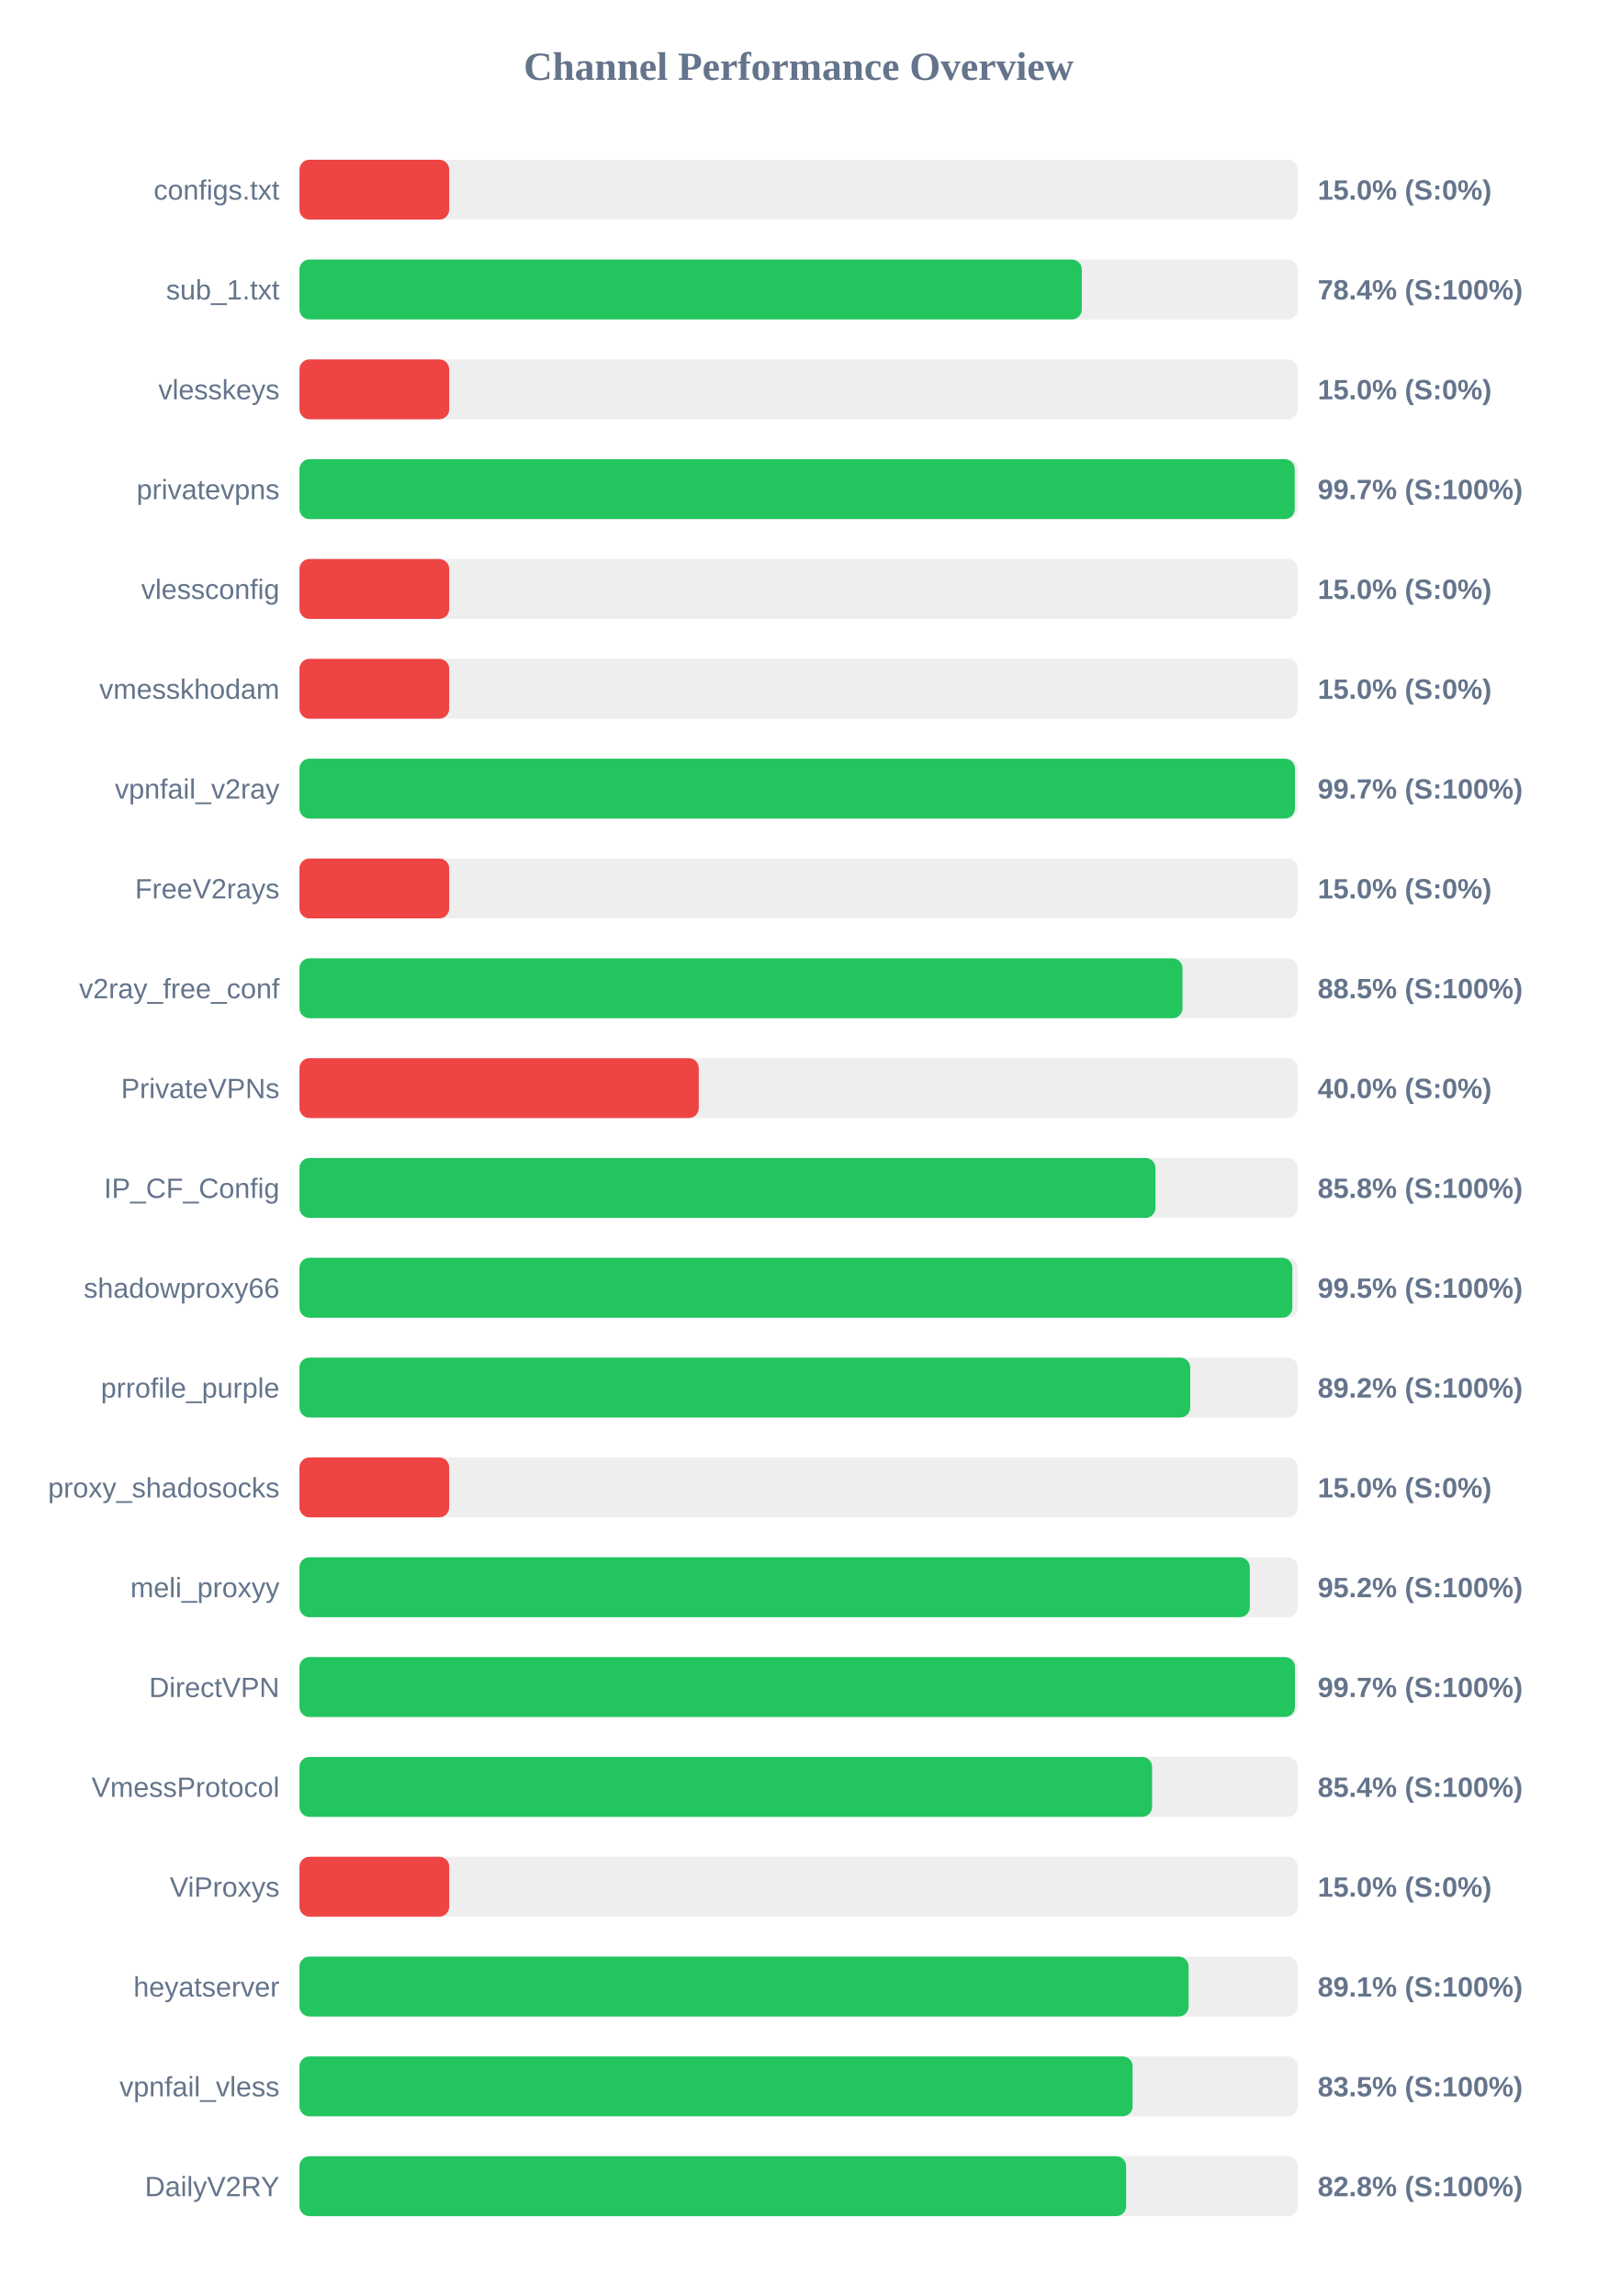
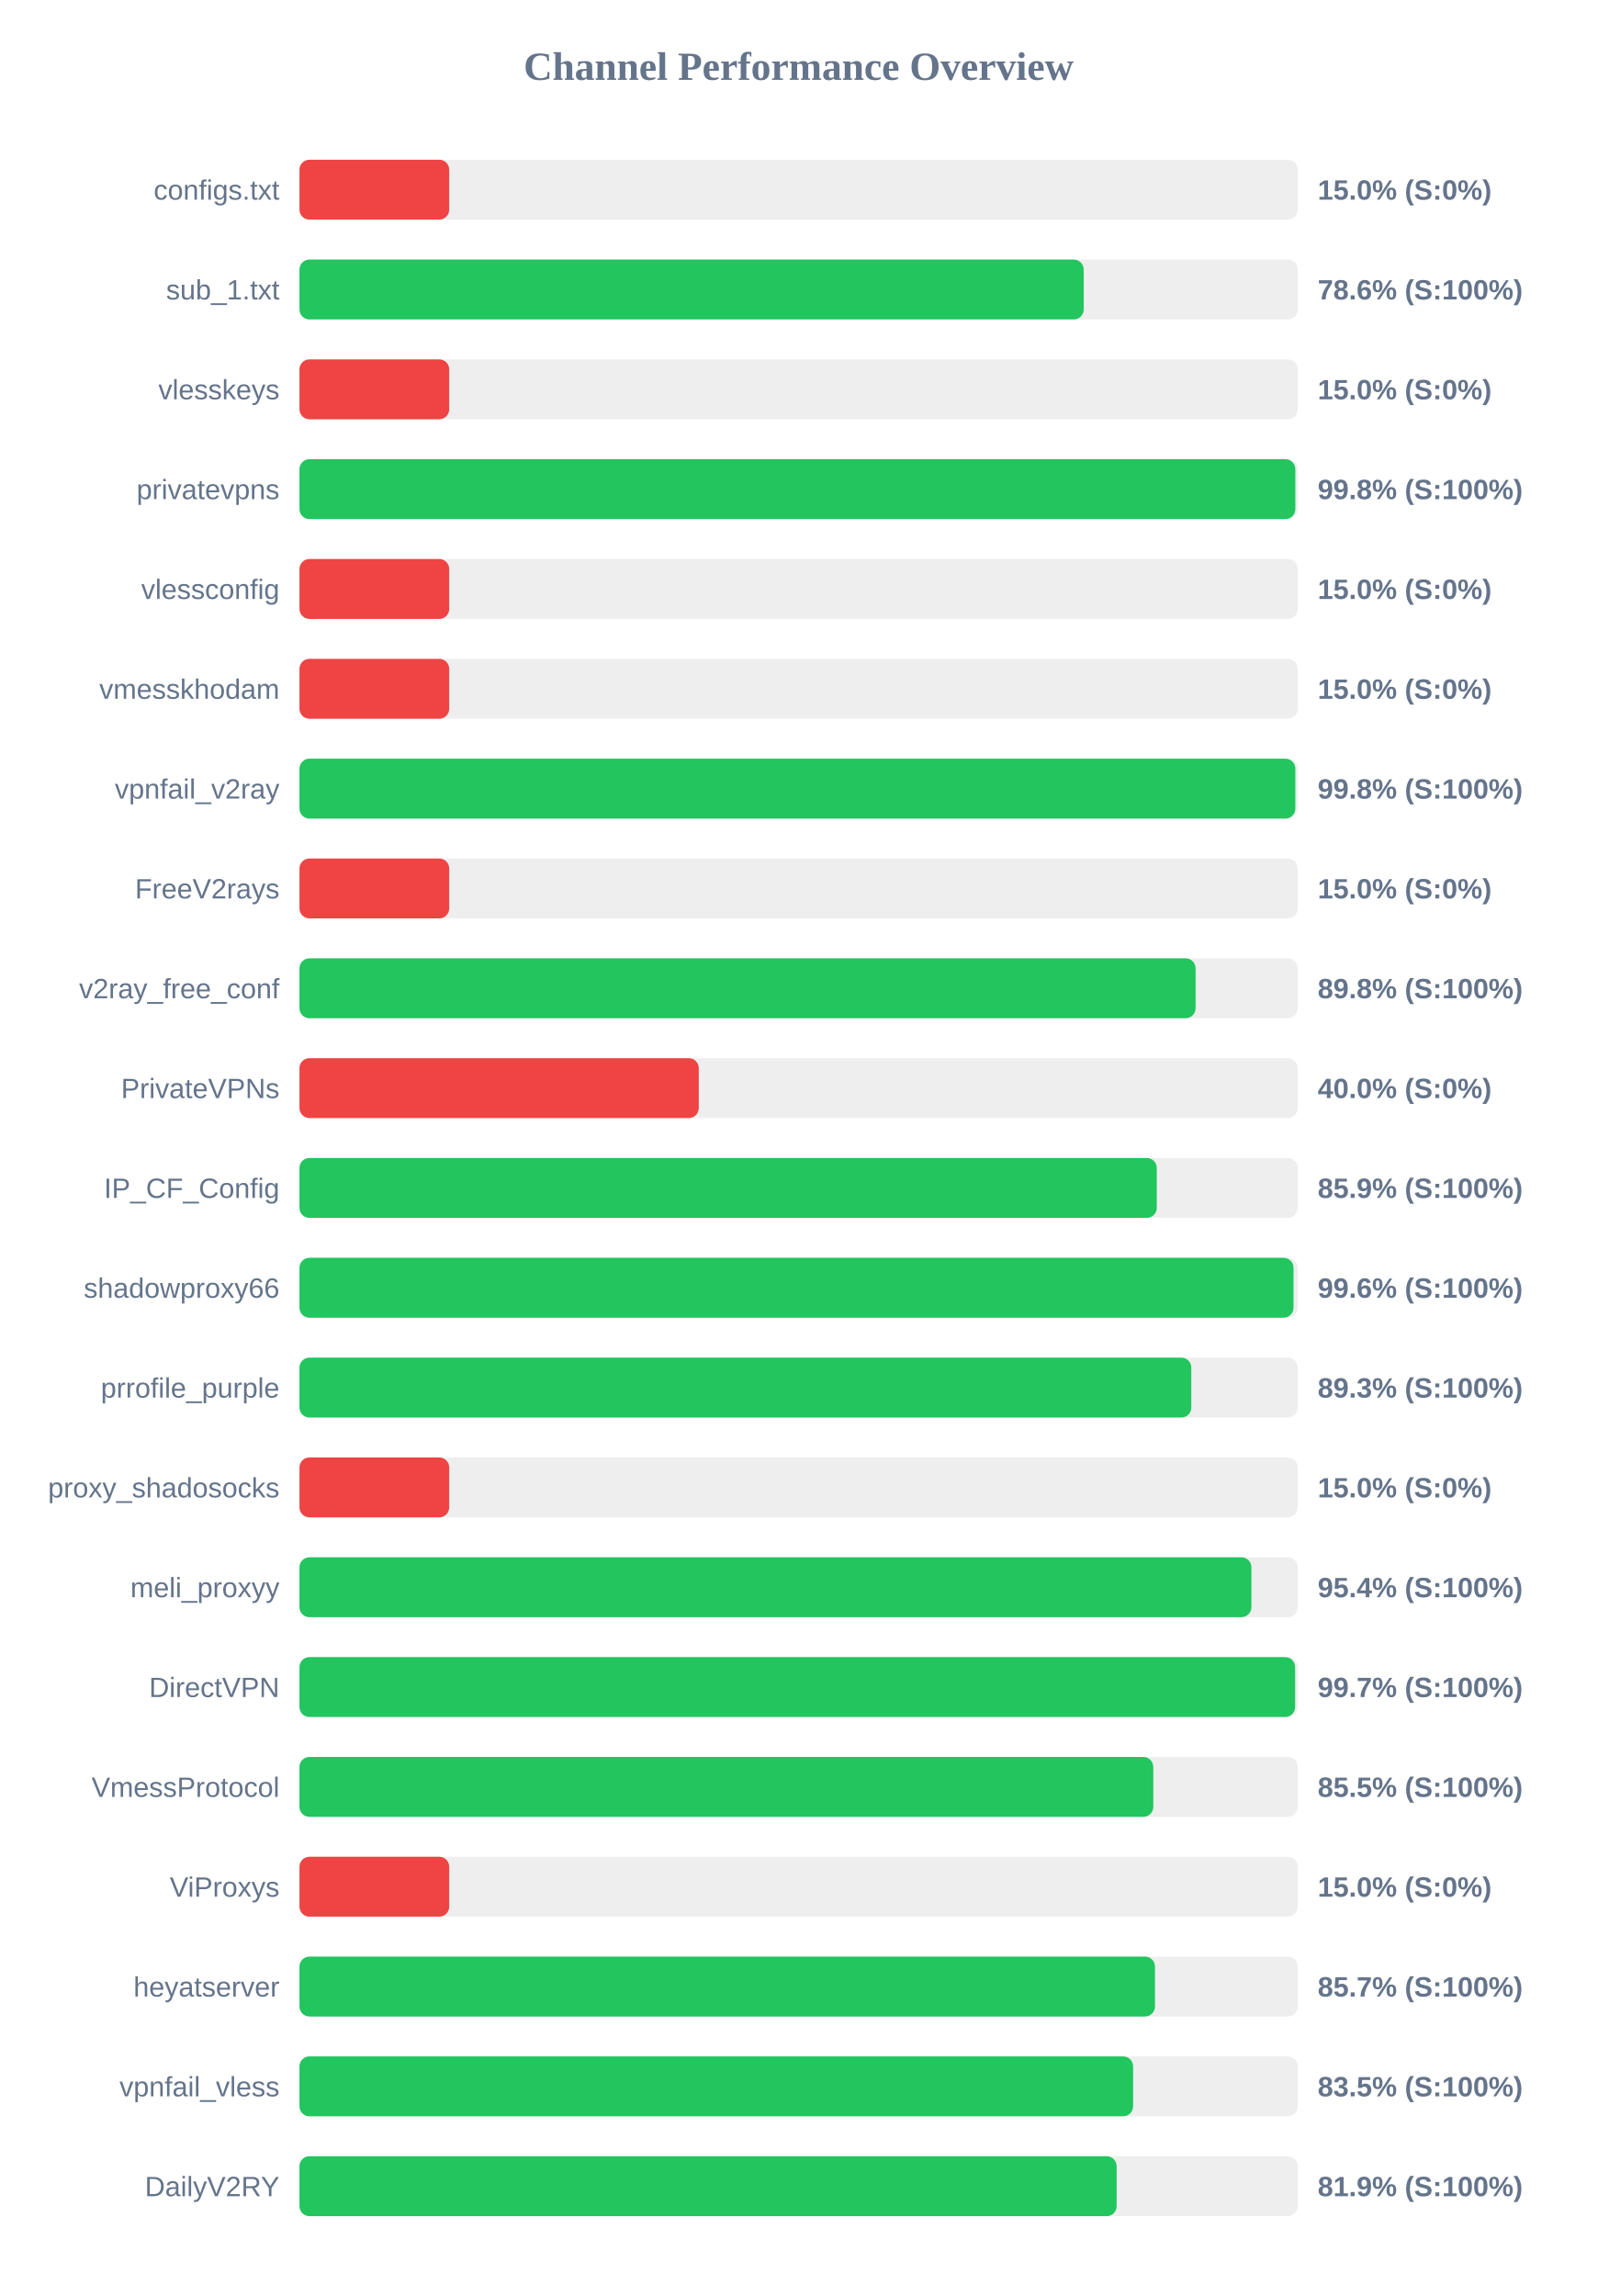
<svg xmlns="http://www.w3.org/2000/svg" width="800" height="1150" version="1.1">
  <style>
        .row { font: 14px Arial; fill: #64748b; }
        .score { font: bold 14px Arial; fill: #64748b; }
    </style>
  <text x="400" y="40" text-anchor="middle" font-size="20px" font-weight="bold" fill="#64748b">Channel Performance Overview</text>
  <rect x="150" y="80" width="500" height="30" fill="#eee" rx="5" />
  <rect x="150" y="80" width="75.0" height="30" fill="#ef4444" rx="5" />
  <text x="140" y="100" text-anchor="end" class="row">configs.txt</text>
  <text x="660" y="100" text-anchor="start" class="score">15.0% (S:0%)</text>
  <rect x="150" y="130" width="500" height="30" fill="#eee" rx="5" />
-   <rect x="150" y="130" width="391.85" height="30" fill="#22c55e" rx="5" />
+   <rect x="150" y="130" width="392.8" height="30" fill="#22c55e" rx="5" />
  <text x="140" y="150" text-anchor="end" class="row">sub_1.txt</text>
-   <text x="660" y="150" text-anchor="start" class="score">78.4% (S:100%)</text>
+   <text x="660" y="150" text-anchor="start" class="score">78.6% (S:100%)</text>
  <rect x="150" y="180" width="500" height="30" fill="#eee" rx="5" />
  <rect x="150" y="180" width="75.0" height="30" fill="#ef4444" rx="5" />
  <text x="140" y="200" text-anchor="end" class="row">vlesskeys</text>
  <text x="660" y="200" text-anchor="start" class="score">15.0% (S:0%)</text>
  <rect x="150" y="230" width="500" height="30" fill="#eee" rx="5" />
-   <rect x="150" y="230" width="498.5" height="30" fill="#22c55e" rx="5" />
+   <rect x="150" y="230" width="498.8" height="30" fill="#22c55e" rx="5" />
  <text x="140" y="250" text-anchor="end" class="row">privatevpns</text>
-   <text x="660" y="250" text-anchor="start" class="score">99.7% (S:100%)</text>
+   <text x="660" y="250" text-anchor="start" class="score">99.8% (S:100%)</text>
  <rect x="150" y="280" width="500" height="30" fill="#eee" rx="5" />
  <rect x="150" y="280" width="75.0" height="30" fill="#ef4444" rx="5" />
  <text x="140" y="300" text-anchor="end" class="row">vlessconfig</text>
  <text x="660" y="300" text-anchor="start" class="score">15.0% (S:0%)</text>
  <rect x="150" y="330" width="500" height="30" fill="#eee" rx="5" />
  <rect x="150" y="330" width="75.0" height="30" fill="#ef4444" rx="5" />
  <text x="140" y="350" text-anchor="end" class="row">vmesskhodam</text>
  <text x="660" y="350" text-anchor="start" class="score">15.0% (S:0%)</text>
  <rect x="150" y="380" width="500" height="30" fill="#eee" rx="5" />
-   <rect x="150" y="380" width="498.6" height="30" fill="#22c55e" rx="5" />
+   <rect x="150" y="380" width="498.8" height="30" fill="#22c55e" rx="5" />
  <text x="140" y="400" text-anchor="end" class="row">vpnfail_v2ray</text>
-   <text x="660" y="400" text-anchor="start" class="score">99.7% (S:100%)</text>
+   <text x="660" y="400" text-anchor="start" class="score">99.8% (S:100%)</text>
  <rect x="150" y="430" width="500" height="30" fill="#eee" rx="5" />
  <rect x="150" y="430" width="75.0" height="30" fill="#ef4444" rx="5" />
  <text x="140" y="450" text-anchor="end" class="row">FreeV2rays</text>
  <text x="660" y="450" text-anchor="start" class="score">15.0% (S:0%)</text>
  <rect x="150" y="480" width="500" height="30" fill="#eee" rx="5" />
-   <rect x="150" y="480" width="442.3" height="30" fill="#22c55e" rx="5" />
+   <rect x="150" y="480" width="448.85" height="30" fill="#22c55e" rx="5" />
  <text x="140" y="500" text-anchor="end" class="row">v2ray_free_conf</text>
-   <text x="660" y="500" text-anchor="start" class="score">88.5% (S:100%)</text>
+   <text x="660" y="500" text-anchor="start" class="score">89.8% (S:100%)</text>
  <rect x="150" y="530" width="500" height="30" fill="#eee" rx="5" />
  <rect x="150" y="530" width="200.0" height="30" fill="#ef4444" rx="5" />
  <text x="140" y="550" text-anchor="end" class="row">PrivateVPNs</text>
  <text x="660" y="550" text-anchor="start" class="score">40.0% (S:0%)</text>
  <rect x="150" y="580" width="500" height="30" fill="#eee" rx="5" />
-   <rect x="150" y="580" width="428.75" height="30" fill="#22c55e" rx="5" />
+   <rect x="150" y="580" width="429.4" height="30" fill="#22c55e" rx="5" />
  <text x="140" y="600" text-anchor="end" class="row">IP_CF_Config</text>
-   <text x="660" y="600" text-anchor="start" class="score">85.8% (S:100%)</text>
+   <text x="660" y="600" text-anchor="start" class="score">85.9% (S:100%)</text>
  <rect x="150" y="630" width="500" height="30" fill="#eee" rx="5" />
-   <rect x="150" y="630" width="497.3" height="30" fill="#22c55e" rx="5" />
+   <rect x="150" y="630" width="497.9" height="30" fill="#22c55e" rx="5" />
  <text x="140" y="650" text-anchor="end" class="row">shadowproxy66</text>
-   <text x="660" y="650" text-anchor="start" class="score">99.5% (S:100%)</text>
+   <text x="660" y="650" text-anchor="start" class="score">99.6% (S:100%)</text>
  <rect x="150" y="680" width="500" height="30" fill="#eee" rx="5" />
-   <rect x="150" y="680" width="446.15" height="30" fill="#22c55e" rx="5" />
+   <rect x="150" y="680" width="446.7" height="30" fill="#22c55e" rx="5" />
  <text x="140" y="700" text-anchor="end" class="row">prrofile_purple</text>
-   <text x="660" y="700" text-anchor="start" class="score">89.2% (S:100%)</text>
+   <text x="660" y="700" text-anchor="start" class="score">89.3% (S:100%)</text>
  <rect x="150" y="730" width="500" height="30" fill="#eee" rx="5" />
  <rect x="150" y="730" width="75.0" height="30" fill="#ef4444" rx="5" />
  <text x="140" y="750" text-anchor="end" class="row">proxy_shadosocks</text>
  <text x="660" y="750" text-anchor="start" class="score">15.0% (S:0%)</text>
  <rect x="150" y="780" width="500" height="30" fill="#eee" rx="5" />
-   <rect x="150" y="780" width="476.0" height="30" fill="#22c55e" rx="5" />
+   <rect x="150" y="780" width="476.8" height="30" fill="#22c55e" rx="5" />
  <text x="140" y="800" text-anchor="end" class="row">meli_proxyy</text>
-   <text x="660" y="800" text-anchor="start" class="score">95.2% (S:100%)</text>
+   <text x="660" y="800" text-anchor="start" class="score">95.4% (S:100%)</text>
  <rect x="150" y="830" width="500" height="30" fill="#eee" rx="5" />
-   <rect x="150" y="830" width="498.6" height="30" fill="#22c55e" rx="5" />
+   <rect x="150" y="830" width="498.7" height="30" fill="#22c55e" rx="5" />
  <text x="140" y="850" text-anchor="end" class="row">DirectVPN</text>
  <text x="660" y="850" text-anchor="start" class="score">99.7% (S:100%)</text>
  <rect x="150" y="880" width="500" height="30" fill="#eee" rx="5" />
-   <rect x="150" y="880" width="427.05" height="30" fill="#22c55e" rx="5" />
+   <rect x="150" y="880" width="427.65" height="30" fill="#22c55e" rx="5" />
  <text x="140" y="900" text-anchor="end" class="row">VmessProtocol</text>
-   <text x="660" y="900" text-anchor="start" class="score">85.4% (S:100%)</text>
+   <text x="660" y="900" text-anchor="start" class="score">85.5% (S:100%)</text>
  <rect x="150" y="930" width="500" height="30" fill="#eee" rx="5" />
  <rect x="150" y="930" width="75.0" height="30" fill="#ef4444" rx="5" />
  <text x="140" y="950" text-anchor="end" class="row">ViProxys</text>
  <text x="660" y="950" text-anchor="start" class="score">15.0% (S:0%)</text>
  <rect x="150" y="980" width="500" height="30" fill="#eee" rx="5" />
-   <rect x="150" y="980" width="445.35" height="30" fill="#22c55e" rx="5" />
+   <rect x="150" y="980" width="428.5" height="30" fill="#22c55e" rx="5" />
  <text x="140" y="1000" text-anchor="end" class="row">heyatserver</text>
-   <text x="660" y="1000" text-anchor="start" class="score">89.1% (S:100%)</text>
+   <text x="660" y="1000" text-anchor="start" class="score">85.7% (S:100%)</text>
  <rect x="150" y="1030" width="500" height="30" fill="#eee" rx="5" />
-   <rect x="150" y="1030" width="417.3" height="30" fill="#22c55e" rx="5" />
+   <rect x="150" y="1030" width="417.55" height="30" fill="#22c55e" rx="5" />
  <text x="140" y="1050" text-anchor="end" class="row">vpnfail_vless</text>
  <text x="660" y="1050" text-anchor="start" class="score">83.5% (S:100%)</text>
  <rect x="150" y="1080" width="500" height="30" fill="#eee" rx="5" />
-   <rect x="150" y="1080" width="414.05" height="30" fill="#22c55e" rx="5" />
+   <rect x="150" y="1080" width="409.3" height="30" fill="#22c55e" rx="5" />
  <text x="140" y="1100" text-anchor="end" class="row">DailyV2RY</text>
-   <text x="660" y="1100" text-anchor="start" class="score">82.8% (S:100%)</text>
+   <text x="660" y="1100" text-anchor="start" class="score">81.9% (S:100%)</text>
</svg>
